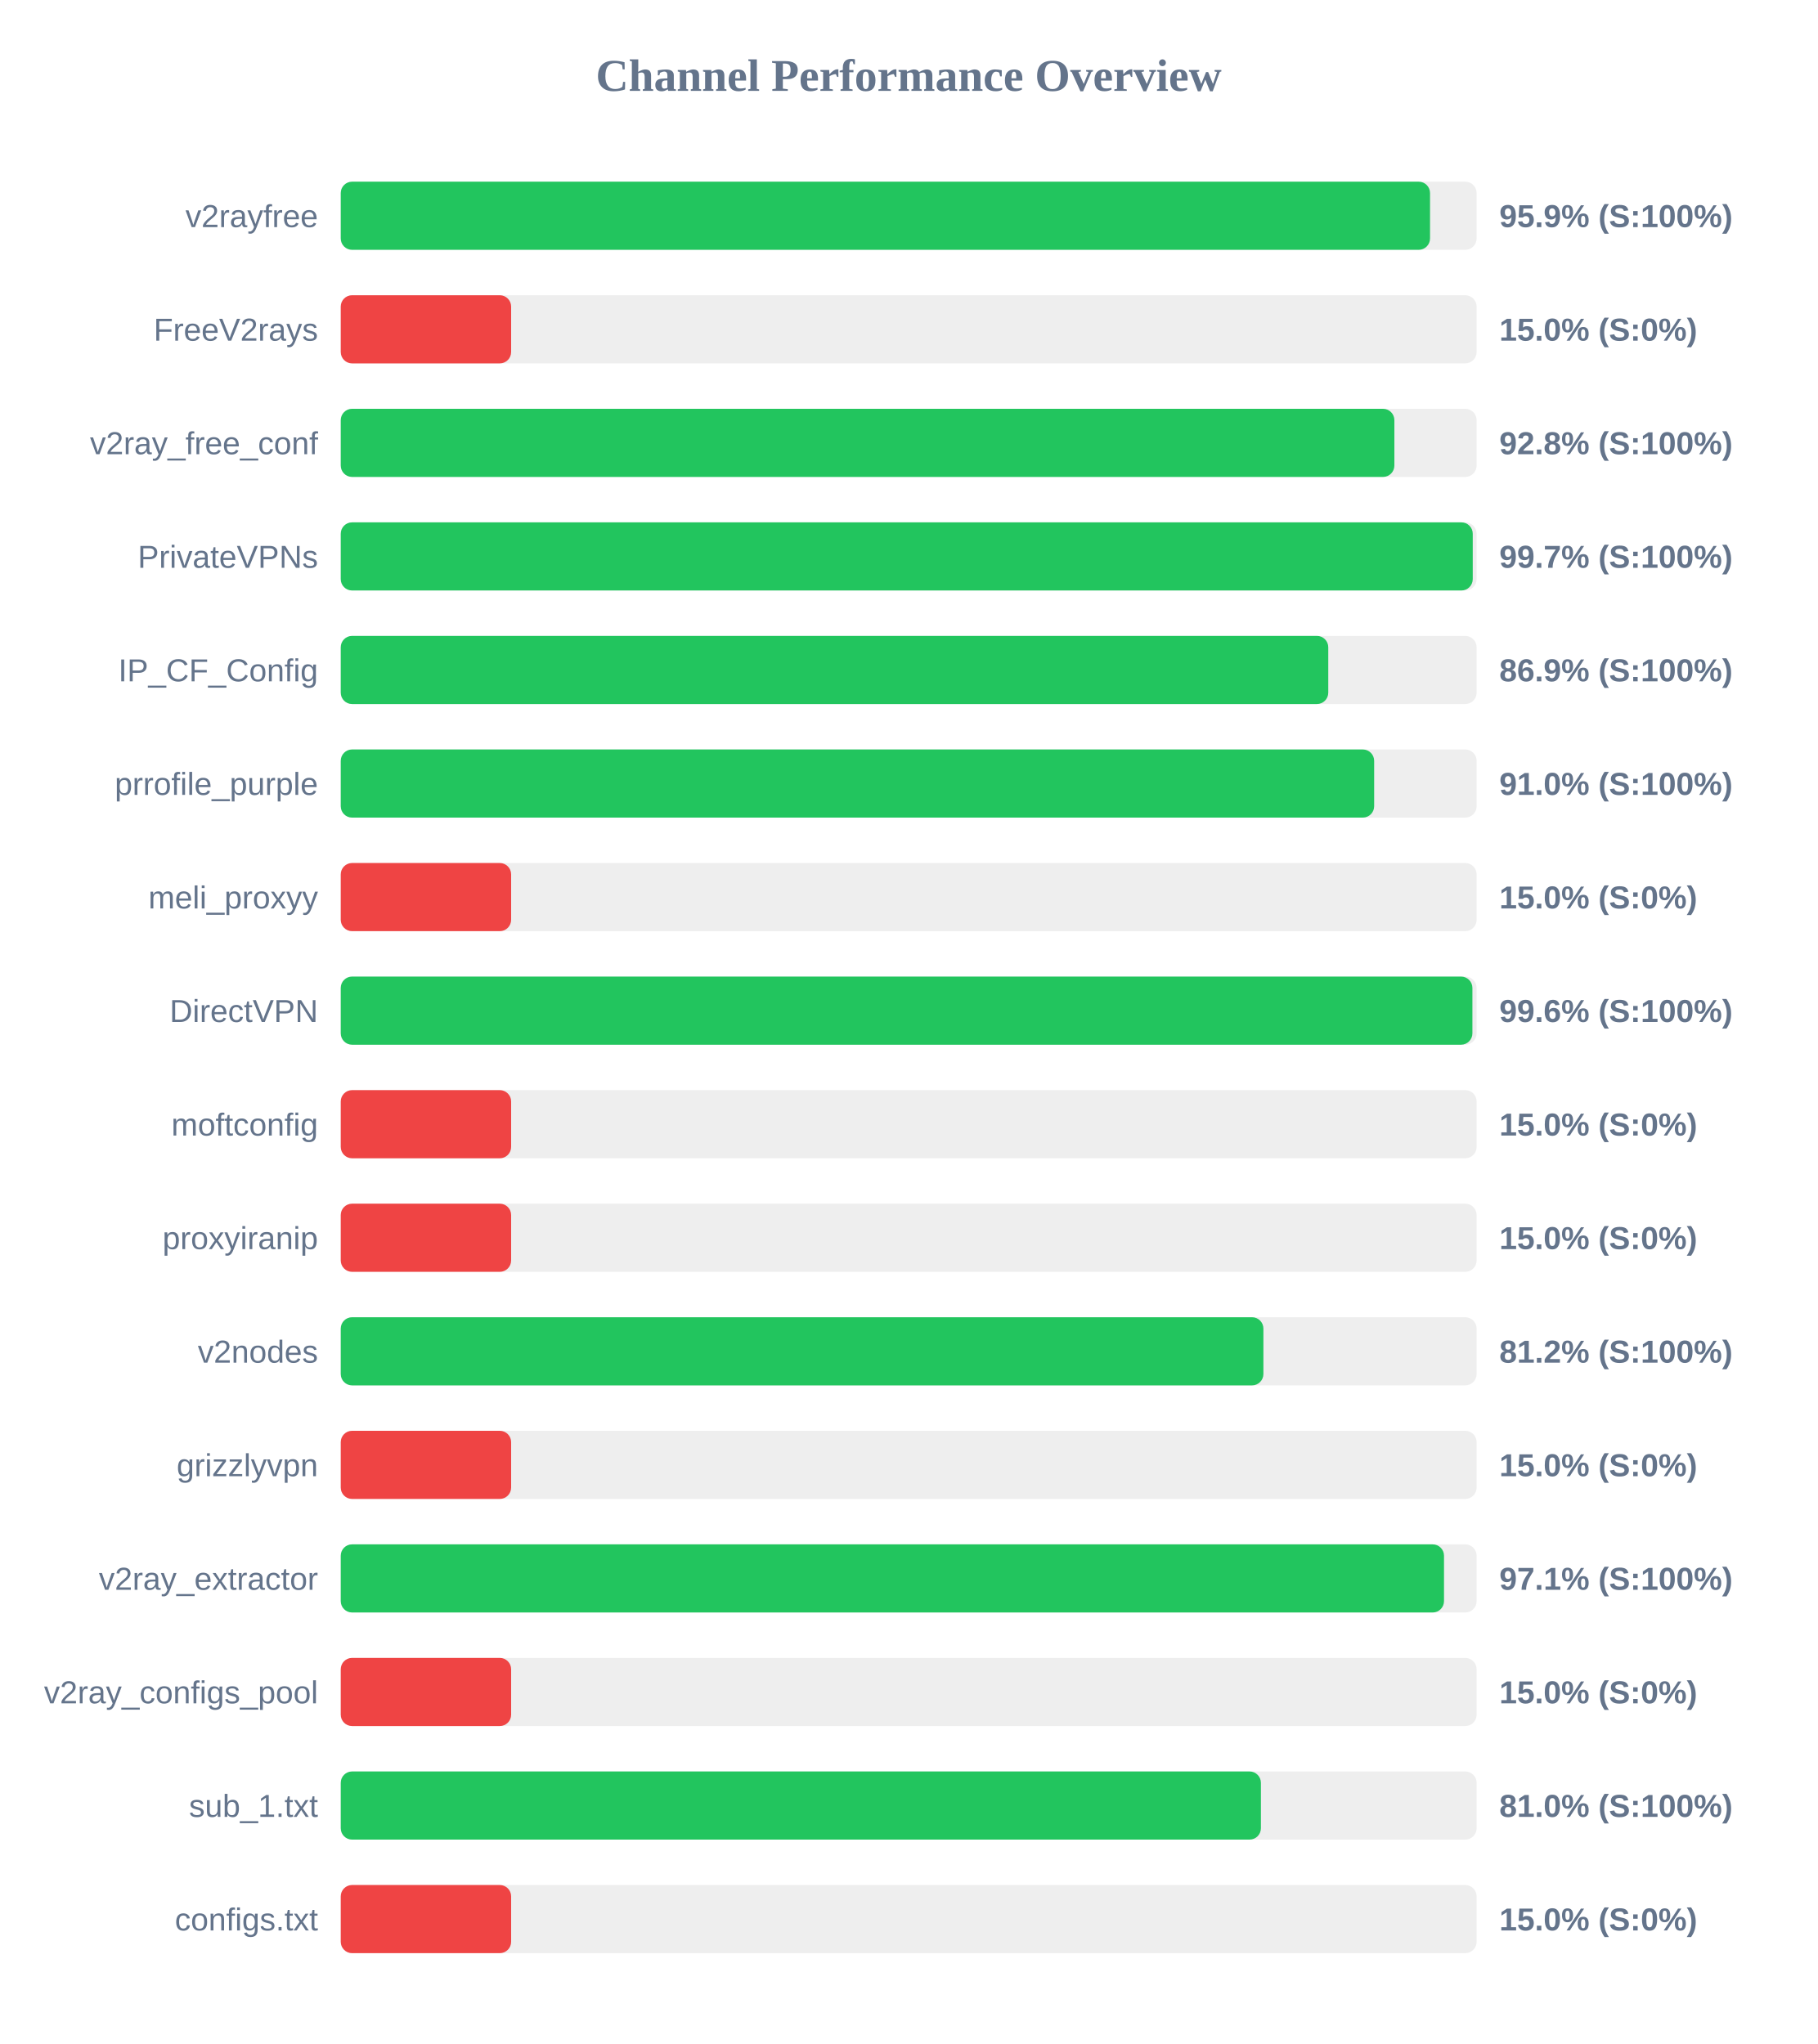
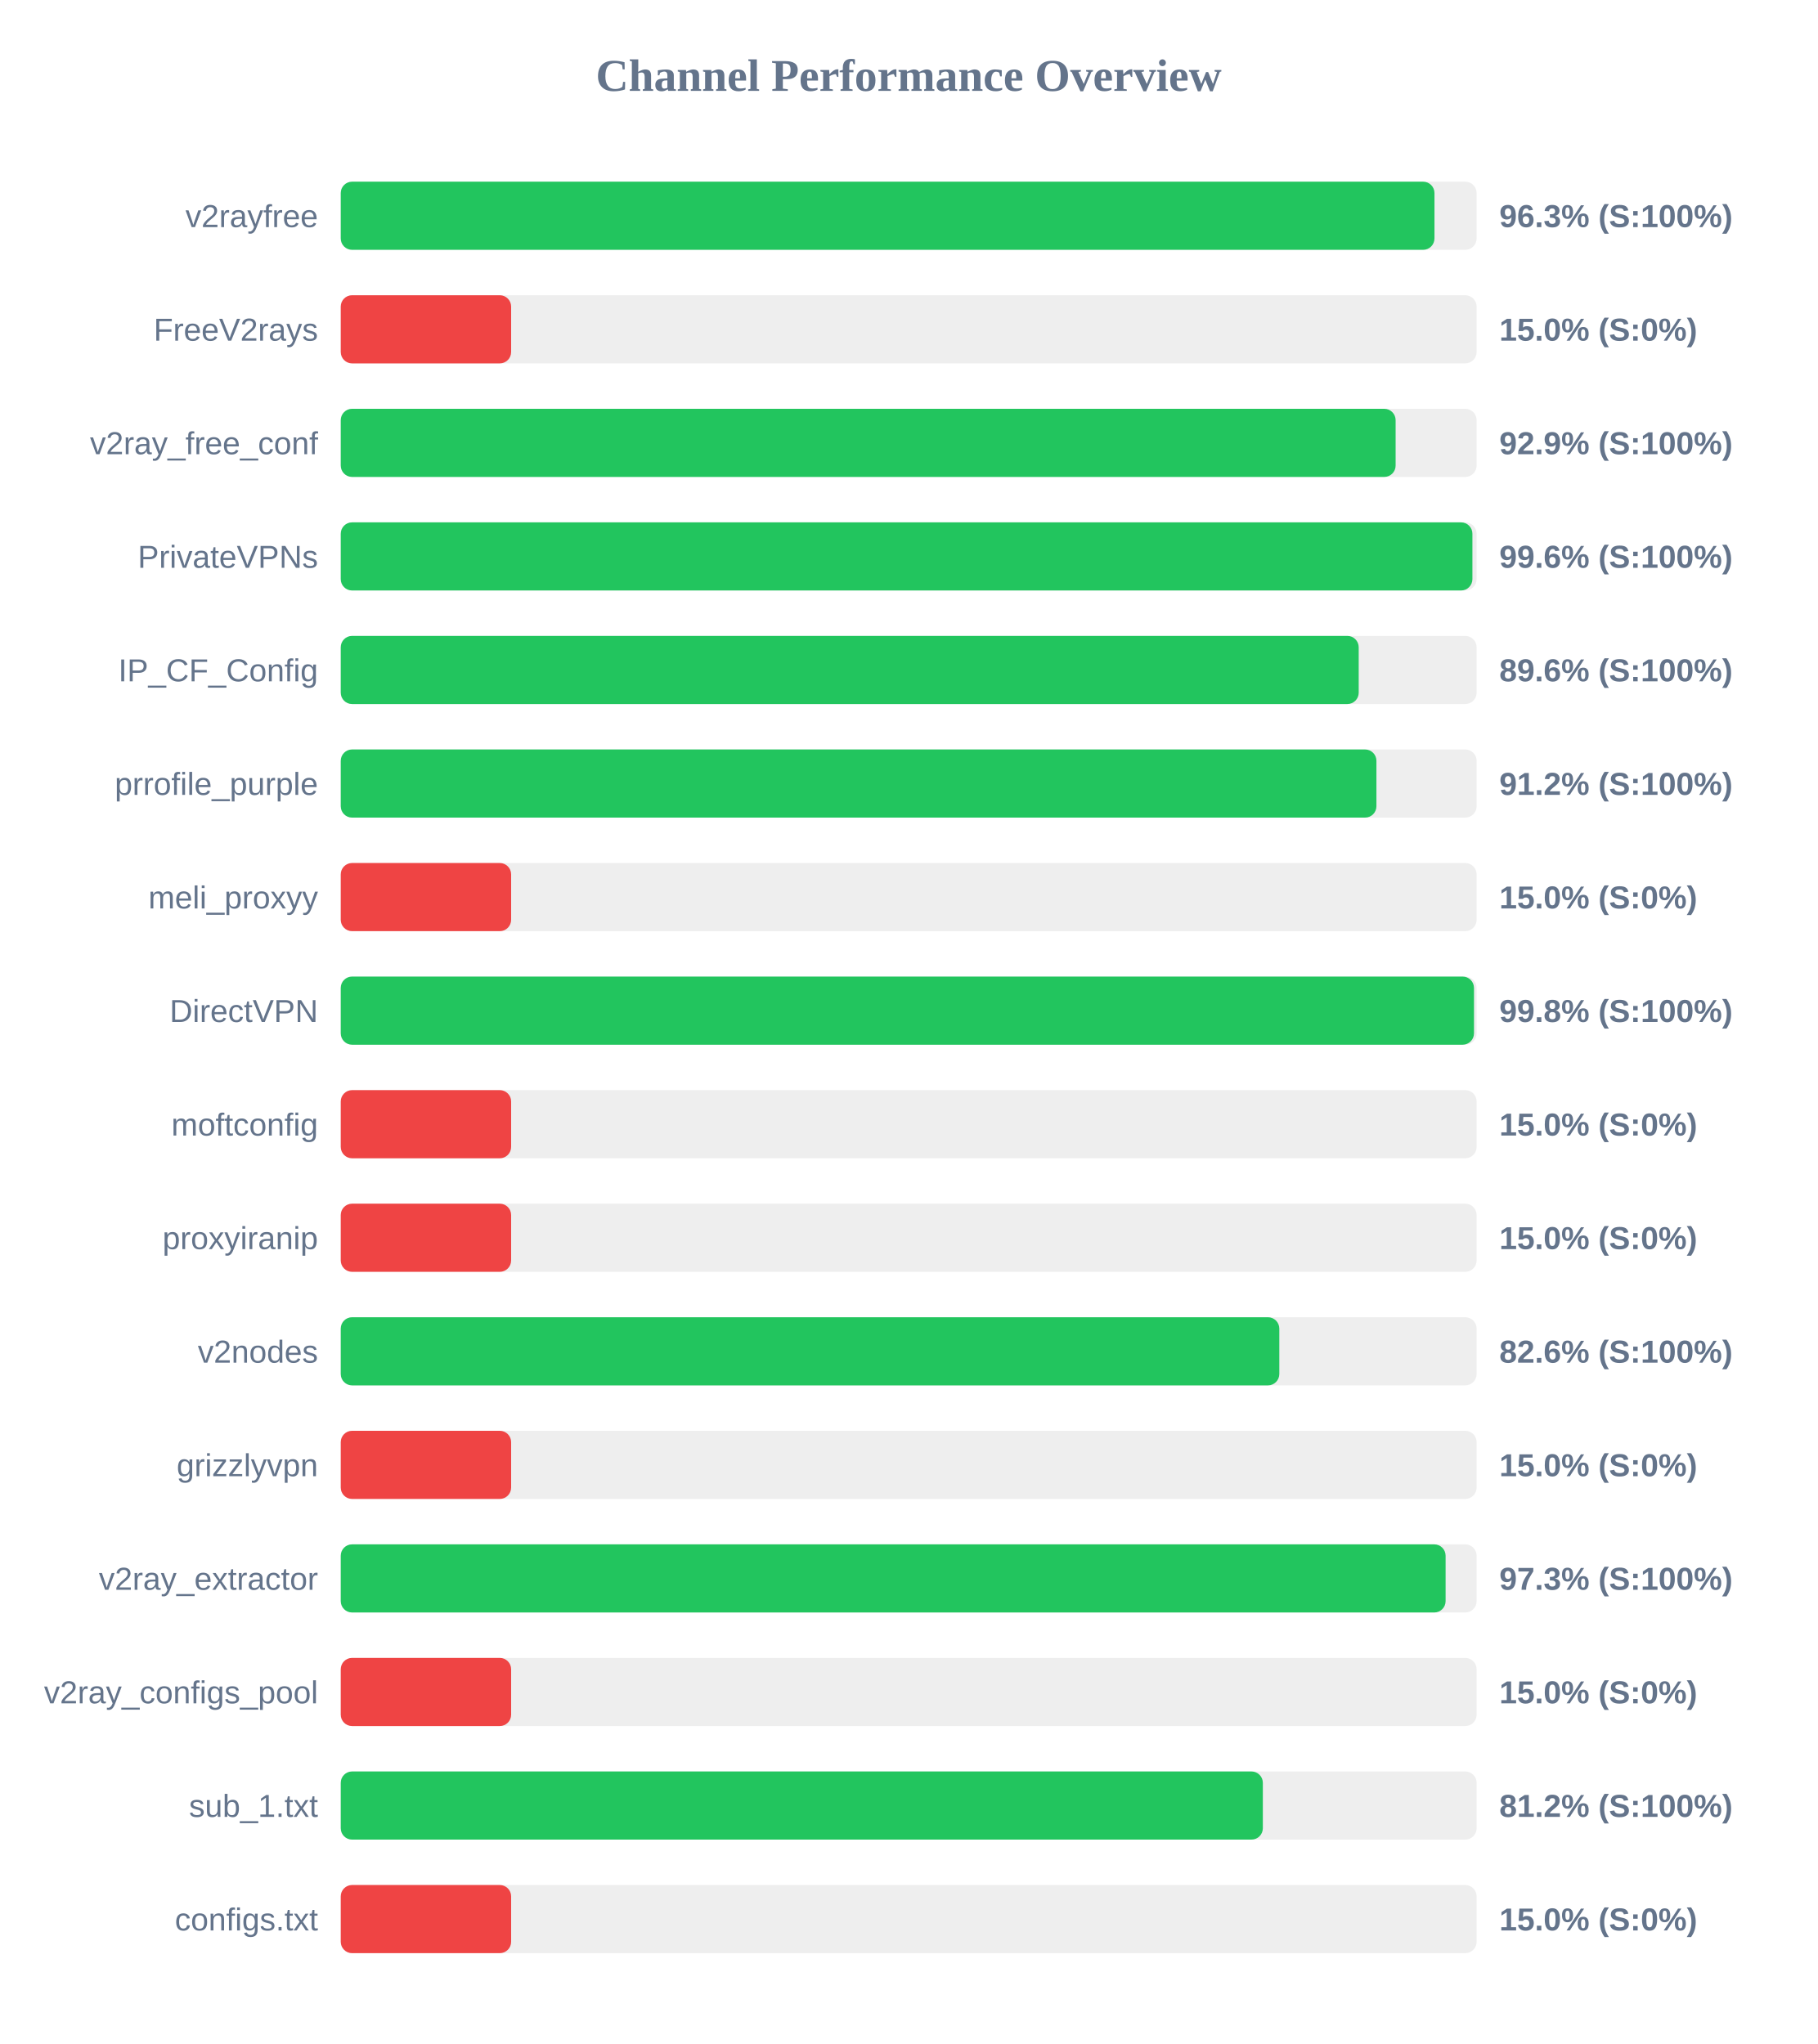
<svg xmlns="http://www.w3.org/2000/svg" width="800" height="900" version="1.1">
  <style>
        .row { font: 14px Arial; fill: #64748b; }
        .score { font: bold 14px Arial; fill: #64748b; }
    </style>
  <text x="400" y="40" text-anchor="middle" font-size="20px" font-weight="bold" fill="#64748b">Channel Performance Overview</text>
  <rect x="150" y="80" width="500" height="30" fill="#eee" rx="5" />
-   <rect x="150" y="80" width="479.5" height="30" fill="#22c55e" rx="5" />
+   <rect x="150" y="80" width="481.45" height="30" fill="#22c55e" rx="5" />
  <text x="140" y="100" text-anchor="end" class="row">v2rayfree</text>
-   <text x="660" y="100" text-anchor="start" class="score">95.9% (S:100%)</text>
+   <text x="660" y="100" text-anchor="start" class="score">96.3% (S:100%)</text>
  <rect x="150" y="130" width="500" height="30" fill="#eee" rx="5" />
  <rect x="150" y="130" width="75.0" height="30" fill="#ef4444" rx="5" />
  <text x="140" y="150" text-anchor="end" class="row">FreeV2rays</text>
  <text x="660" y="150" text-anchor="start" class="score">15.0% (S:0%)</text>
  <rect x="150" y="180" width="500" height="30" fill="#eee" rx="5" />
-   <rect x="150" y="180" width="463.8" height="30" fill="#22c55e" rx="5" />
+   <rect x="150" y="180" width="464.35" height="30" fill="#22c55e" rx="5" />
  <text x="140" y="200" text-anchor="end" class="row">v2ray_free_conf</text>
-   <text x="660" y="200" text-anchor="start" class="score">92.8% (S:100%)</text>
+   <text x="660" y="200" text-anchor="start" class="score">92.9% (S:100%)</text>
  <rect x="150" y="230" width="500" height="30" fill="#eee" rx="5" />
-   <rect x="150" y="230" width="498.3" height="30" fill="#22c55e" rx="5" />
+   <rect x="150" y="230" width="498.15" height="30" fill="#22c55e" rx="5" />
  <text x="140" y="250" text-anchor="end" class="row">PrivateVPNs</text>
-   <text x="660" y="250" text-anchor="start" class="score">99.7% (S:100%)</text>
+   <text x="660" y="250" text-anchor="start" class="score">99.6% (S:100%)</text>
  <rect x="150" y="280" width="500" height="30" fill="#eee" rx="5" />
-   <rect x="150" y="280" width="434.7" height="30" fill="#22c55e" rx="5" />
+   <rect x="150" y="280" width="448.1" height="30" fill="#22c55e" rx="5" />
  <text x="140" y="300" text-anchor="end" class="row">IP_CF_Config</text>
-   <text x="660" y="300" text-anchor="start" class="score">86.9% (S:100%)</text>
+   <text x="660" y="300" text-anchor="start" class="score">89.6% (S:100%)</text>
  <rect x="150" y="330" width="500" height="30" fill="#eee" rx="5" />
-   <rect x="150" y="330" width="454.9" height="30" fill="#22c55e" rx="5" />
+   <rect x="150" y="330" width="455.9" height="30" fill="#22c55e" rx="5" />
  <text x="140" y="350" text-anchor="end" class="row">prrofile_purple</text>
-   <text x="660" y="350" text-anchor="start" class="score">91.0% (S:100%)</text>
+   <text x="660" y="350" text-anchor="start" class="score">91.2% (S:100%)</text>
  <rect x="150" y="380" width="500" height="30" fill="#eee" rx="5" />
  <rect x="150" y="380" width="75.0" height="30" fill="#ef4444" rx="5" />
  <text x="140" y="400" text-anchor="end" class="row">meli_proxyy</text>
  <text x="660" y="400" text-anchor="start" class="score">15.0% (S:0%)</text>
  <rect x="150" y="430" width="500" height="30" fill="#eee" rx="5" />
-   <rect x="150" y="430" width="498.15" height="30" fill="#22c55e" rx="5" />
+   <rect x="150" y="430" width="498.85" height="30" fill="#22c55e" rx="5" />
  <text x="140" y="450" text-anchor="end" class="row">DirectVPN</text>
-   <text x="660" y="450" text-anchor="start" class="score">99.6% (S:100%)</text>
+   <text x="660" y="450" text-anchor="start" class="score">99.8% (S:100%)</text>
  <rect x="150" y="480" width="500" height="30" fill="#eee" rx="5" />
  <rect x="150" y="480" width="75.0" height="30" fill="#ef4444" rx="5" />
  <text x="140" y="500" text-anchor="end" class="row">moftconfig</text>
  <text x="660" y="500" text-anchor="start" class="score">15.0% (S:0%)</text>
  <rect x="150" y="530" width="500" height="30" fill="#eee" rx="5" />
  <rect x="150" y="530" width="75.0" height="30" fill="#ef4444" rx="5" />
  <text x="140" y="550" text-anchor="end" class="row">proxyiranip</text>
  <text x="660" y="550" text-anchor="start" class="score">15.0% (S:0%)</text>
  <rect x="150" y="580" width="500" height="30" fill="#eee" rx="5" />
-   <rect x="150" y="580" width="406.15" height="30" fill="#22c55e" rx="5" />
+   <rect x="150" y="580" width="413.15" height="30" fill="#22c55e" rx="5" />
  <text x="140" y="600" text-anchor="end" class="row">v2nodes</text>
-   <text x="660" y="600" text-anchor="start" class="score">81.2% (S:100%)</text>
+   <text x="660" y="600" text-anchor="start" class="score">82.6% (S:100%)</text>
  <rect x="150" y="630" width="500" height="30" fill="#eee" rx="5" />
  <rect x="150" y="630" width="75.0" height="30" fill="#ef4444" rx="5" />
  <text x="140" y="650" text-anchor="end" class="row">grizzlyvpn</text>
  <text x="660" y="650" text-anchor="start" class="score">15.0% (S:0%)</text>
  <rect x="150" y="680" width="500" height="30" fill="#eee" rx="5" />
-   <rect x="150" y="680" width="485.65" height="30" fill="#22c55e" rx="5" />
+   <rect x="150" y="680" width="486.35" height="30" fill="#22c55e" rx="5" />
  <text x="140" y="700" text-anchor="end" class="row">v2ray_extractor</text>
-   <text x="660" y="700" text-anchor="start" class="score">97.1% (S:100%)</text>
+   <text x="660" y="700" text-anchor="start" class="score">97.3% (S:100%)</text>
  <rect x="150" y="730" width="500" height="30" fill="#eee" rx="5" />
  <rect x="150" y="730" width="75.0" height="30" fill="#ef4444" rx="5" />
  <text x="140" y="750" text-anchor="end" class="row">v2ray_configs_pool</text>
  <text x="660" y="750" text-anchor="start" class="score">15.0% (S:0%)</text>
  <rect x="150" y="780" width="500" height="30" fill="#eee" rx="5" />
-   <rect x="150" y="780" width="405.05" height="30" fill="#22c55e" rx="5" />
+   <rect x="150" y="780" width="405.9" height="30" fill="#22c55e" rx="5" />
  <text x="140" y="800" text-anchor="end" class="row">sub_1.txt</text>
-   <text x="660" y="800" text-anchor="start" class="score">81.0% (S:100%)</text>
+   <text x="660" y="800" text-anchor="start" class="score">81.2% (S:100%)</text>
  <rect x="150" y="830" width="500" height="30" fill="#eee" rx="5" />
  <rect x="150" y="830" width="75.0" height="30" fill="#ef4444" rx="5" />
  <text x="140" y="850" text-anchor="end" class="row">configs.txt</text>
  <text x="660" y="850" text-anchor="start" class="score">15.0% (S:0%)</text>
</svg>
